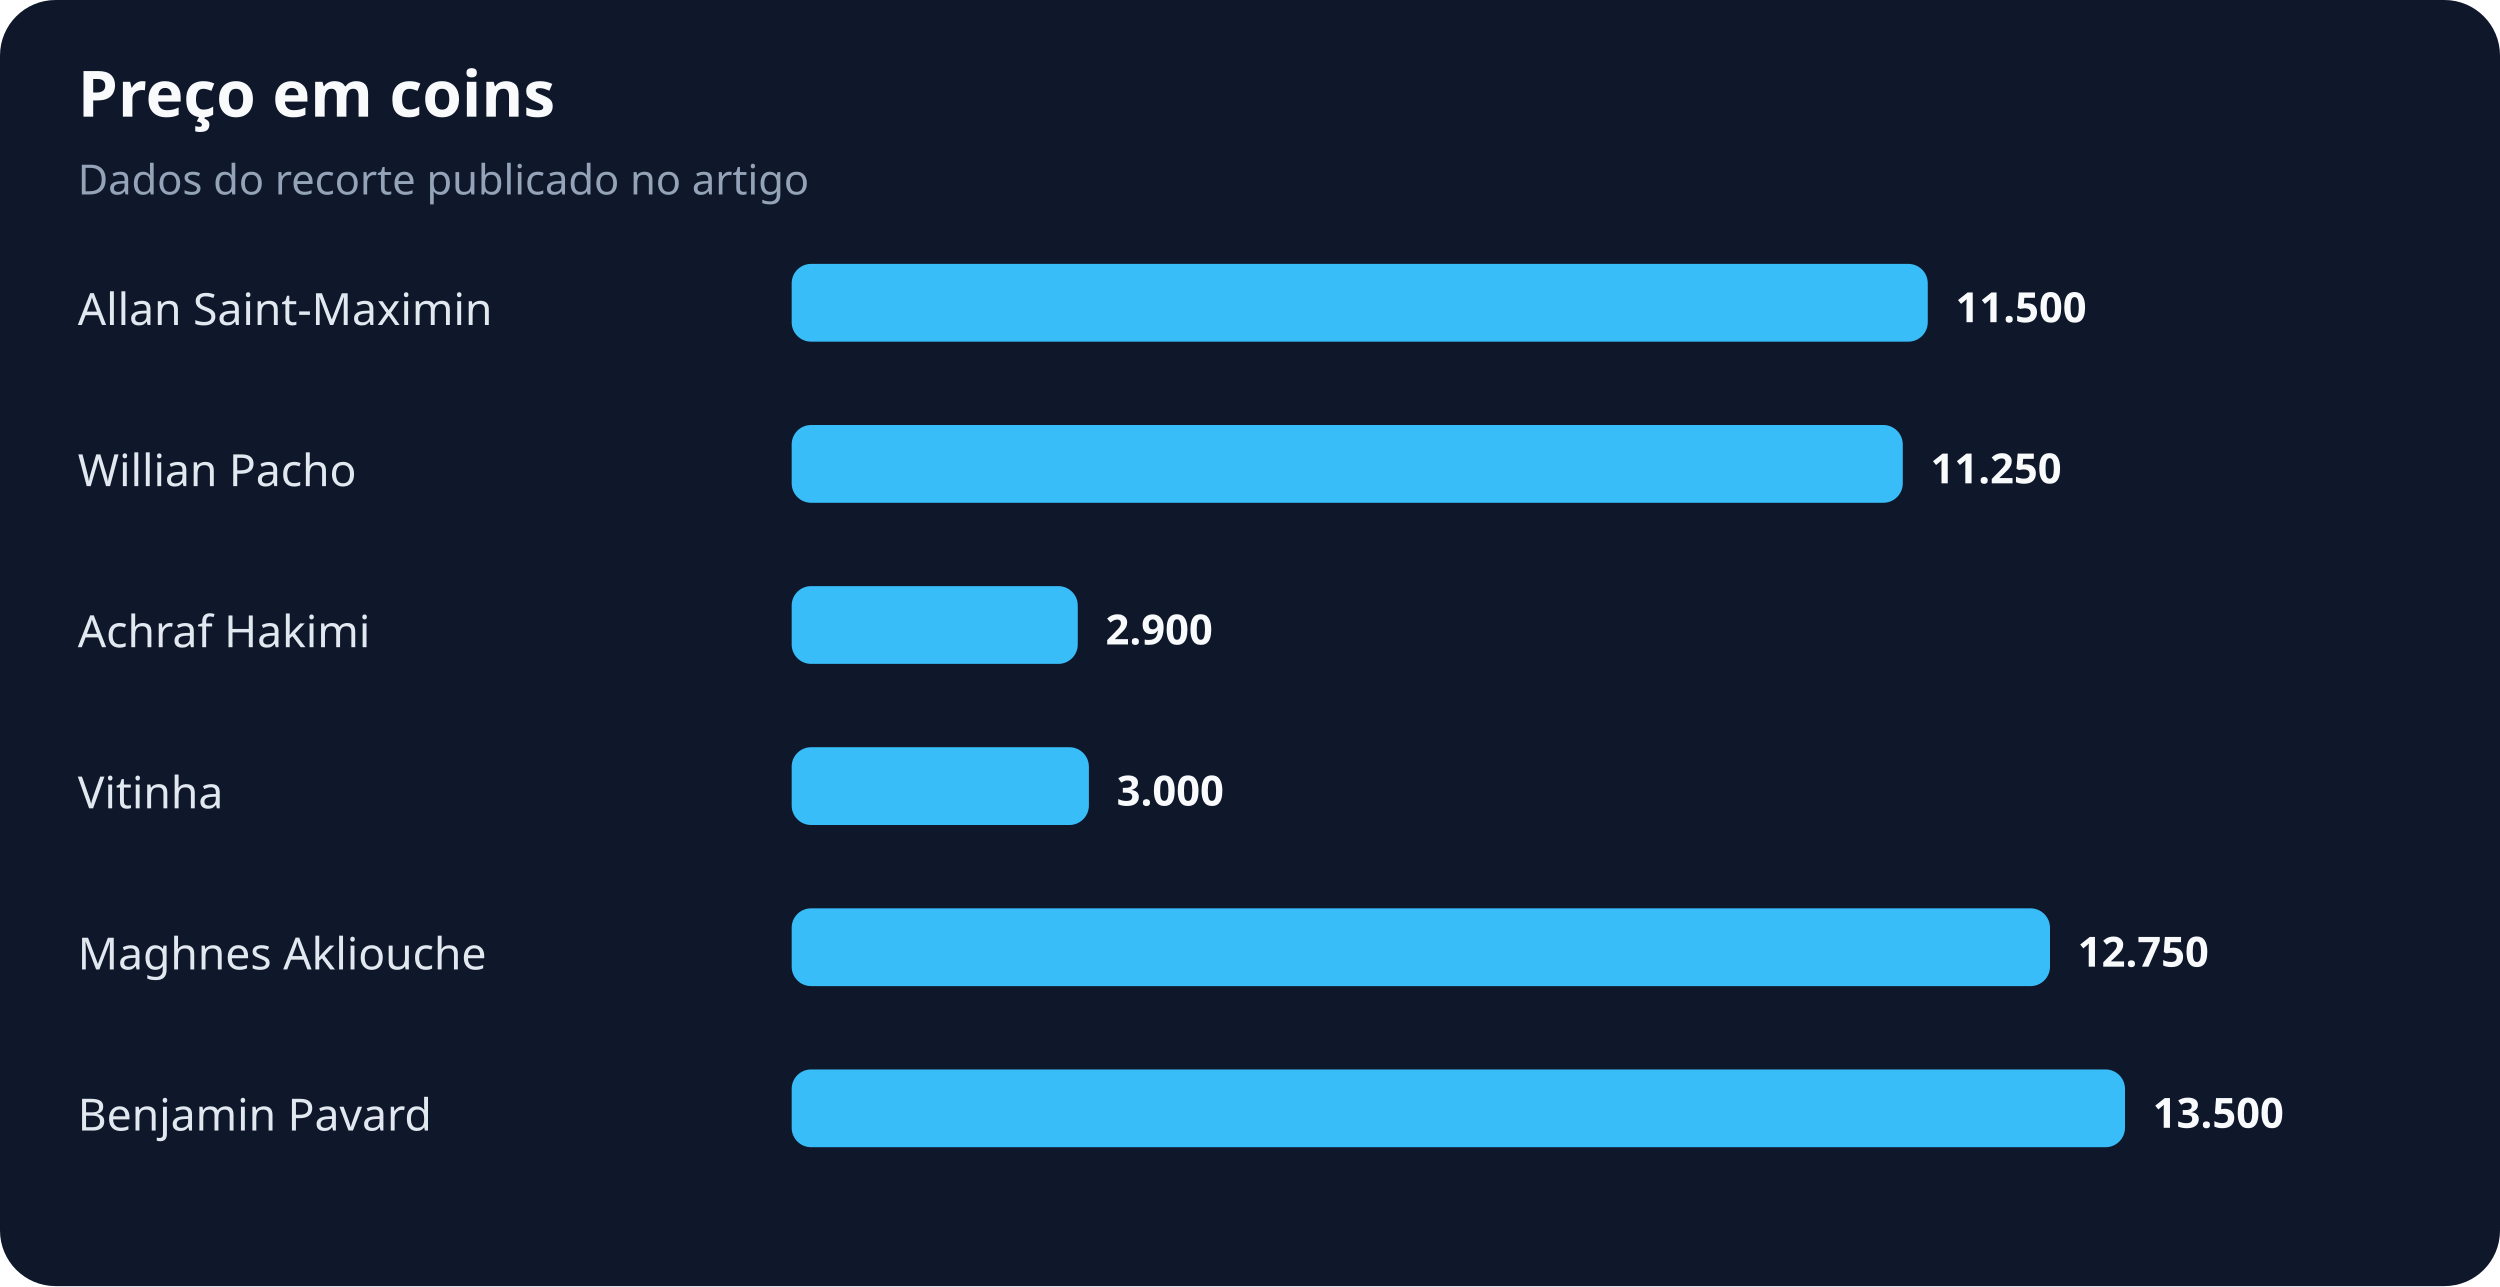
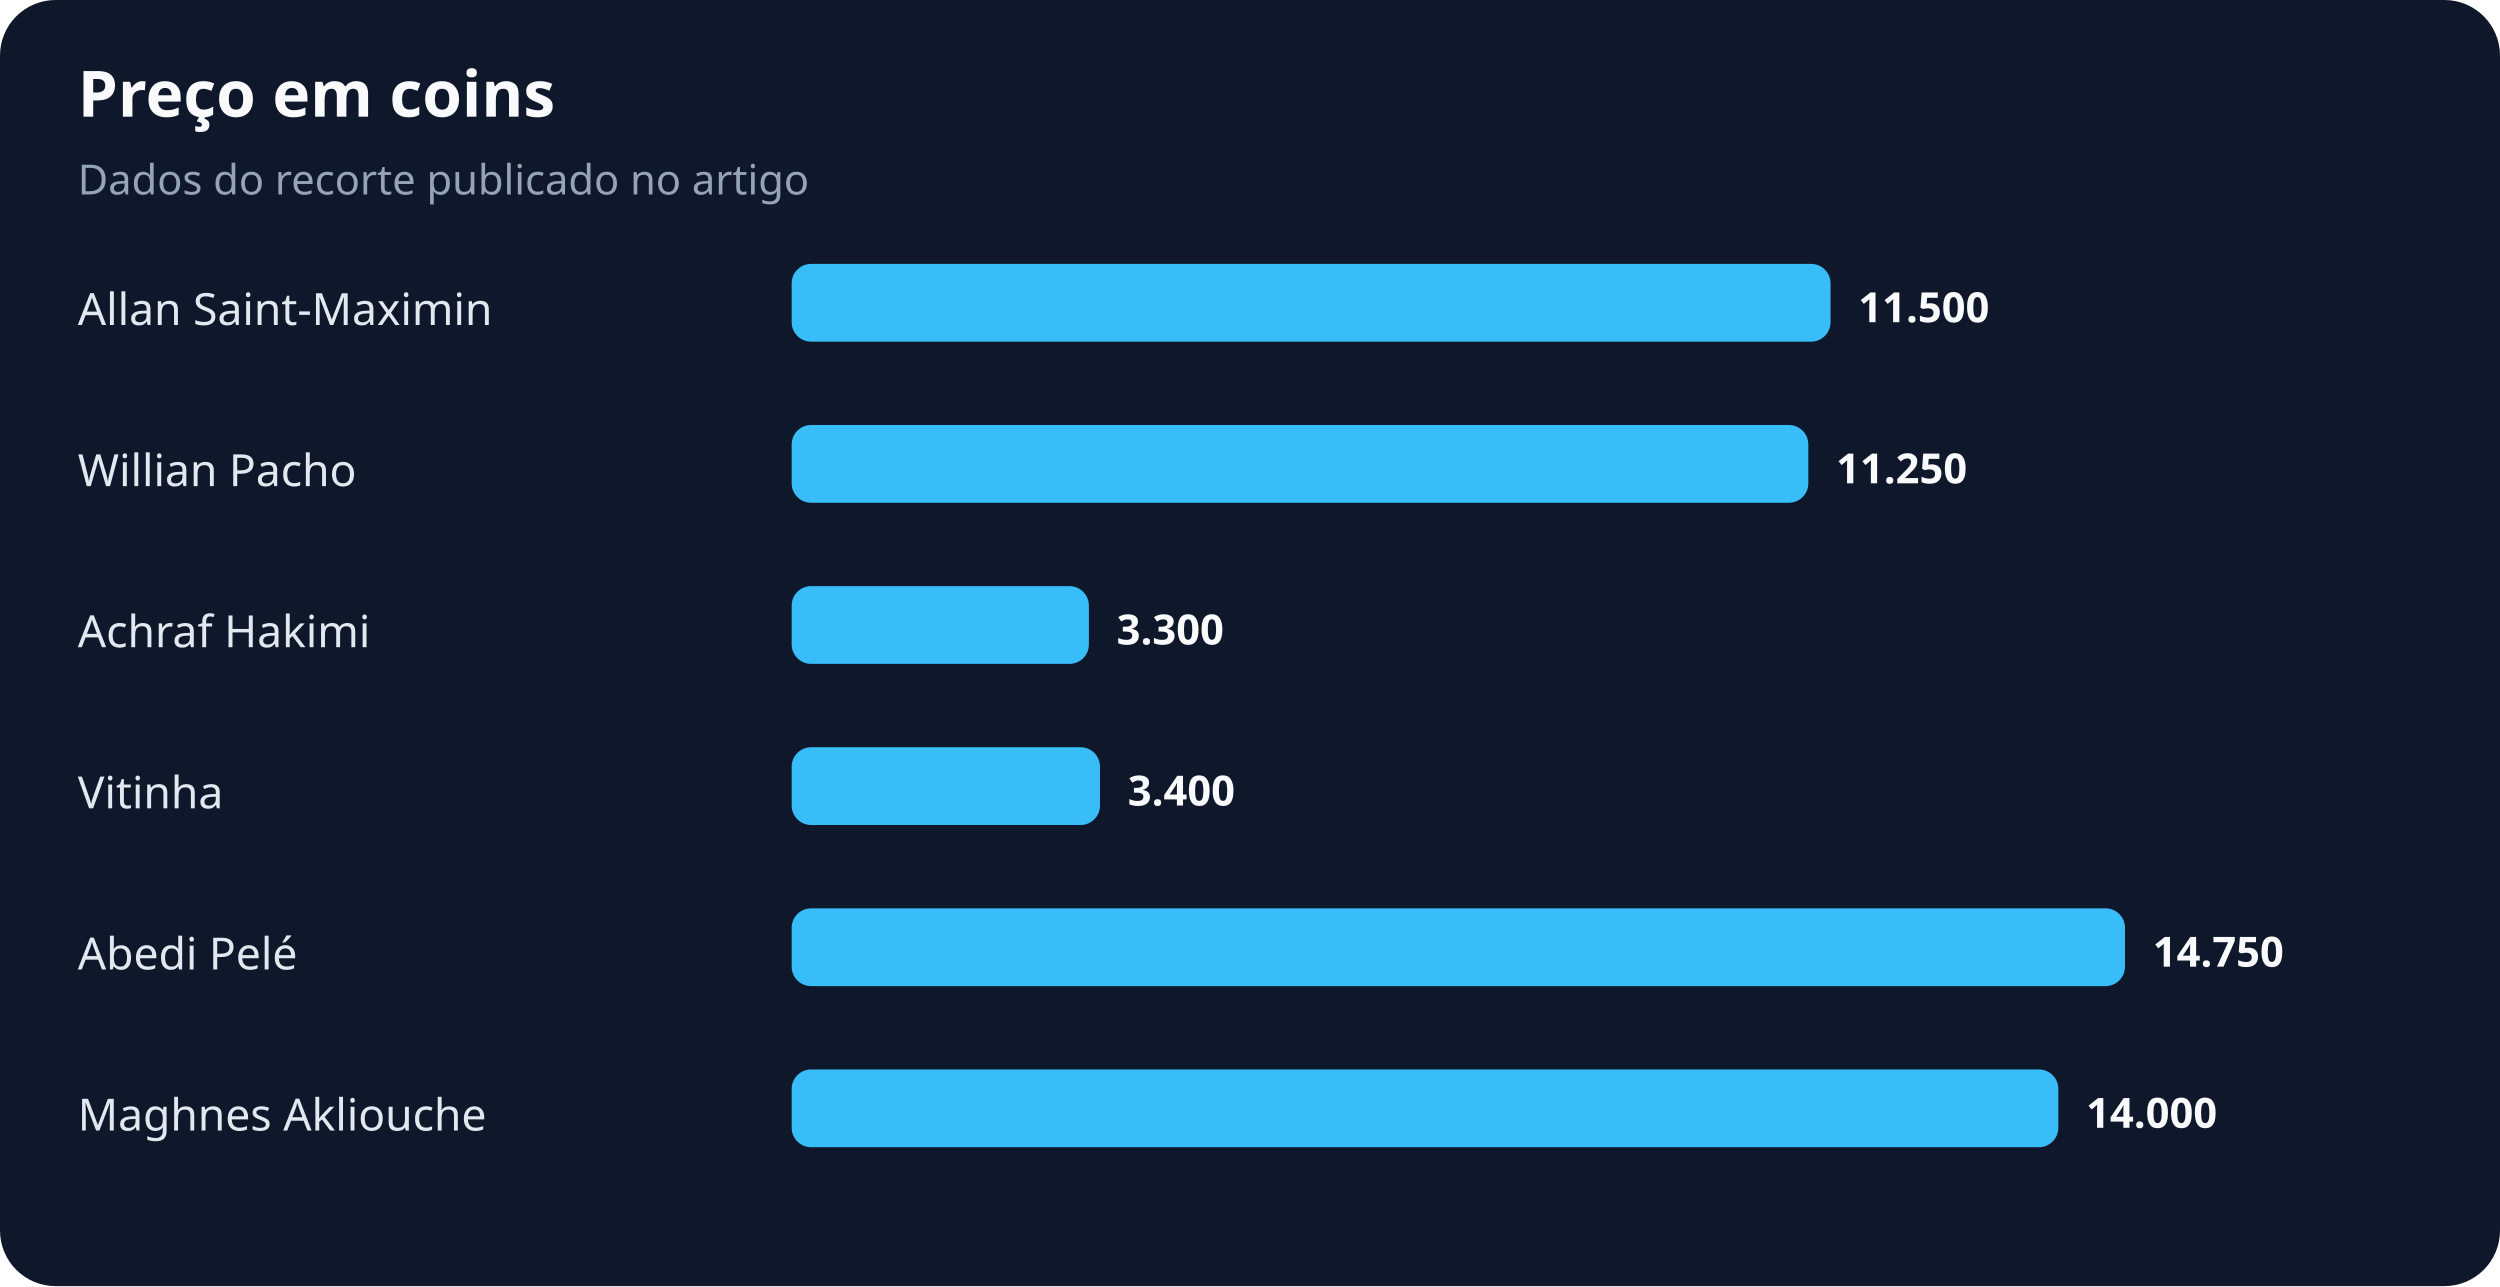
<svg xmlns="http://www.w3.org/2000/svg" width="900" height="463" viewBox="0 0 900 463" role="img" aria-labelledby="title desc">
  <rect width="100%" height="100%" rx="20" fill="#0f172a" />
  <text x="28" y="42" fill="#f8fafc" font-family="system-ui,sans-serif" font-size="23" font-weight="700">Preço em coins</text>
  <text x="28" y="70" fill="#94a3b8" font-family="system-ui,sans-serif" font-size="15">Dados do recorte publicado no artigo</text>
  <text x="28" y="117" fill="#e2e8f0" font-family="system-ui,sans-serif" font-size="16">Allan Saint-Maximin</text>
-   <rect x="285" y="95" width="409" height="28" rx="7" fill="#38bdf8" />
-   <text x="704" y="116" fill="#f8fafc" font-family="system-ui,sans-serif" font-size="15" font-weight="700">11.500</text>
+   <rect x="285" y="95" width="374" height="28" rx="7" fill="#38bdf8" />
+   <text x="669" y="116" fill="#f8fafc" font-family="system-ui,sans-serif" font-size="15" font-weight="700">11.500</text>
  <text x="28" y="175" fill="#e2e8f0" font-family="system-ui,sans-serif" font-size="16">Willian Pacho</text>
-   <rect x="285" y="153" width="400" height="28" rx="7" fill="#38bdf8" />
-   <text x="695" y="174" fill="#f8fafc" font-family="system-ui,sans-serif" font-size="15" font-weight="700">11.250</text>
+   <rect x="285" y="153" width="366" height="28" rx="7" fill="#38bdf8" />
+   <text x="661" y="174" fill="#f8fafc" font-family="system-ui,sans-serif" font-size="15" font-weight="700">11.250</text>
  <text x="28" y="233" fill="#e2e8f0" font-family="system-ui,sans-serif" font-size="16">Achraf Hakimi</text>
-   <rect x="285" y="211" width="103" height="28" rx="7" fill="#38bdf8" />
-   <text x="398" y="232" fill="#f8fafc" font-family="system-ui,sans-serif" font-size="15" font-weight="700">2.900</text>
+   <rect x="285" y="211" width="107" height="28" rx="7" fill="#38bdf8" />
+   <text x="402" y="232" fill="#f8fafc" font-family="system-ui,sans-serif" font-size="15" font-weight="700">3.300</text>
  <text x="28" y="291" fill="#e2e8f0" font-family="system-ui,sans-serif" font-size="16">Vitinha</text>
-   <rect x="285" y="269" width="107" height="28" rx="7" fill="#38bdf8" />
-   <text x="402" y="290" fill="#f8fafc" font-family="system-ui,sans-serif" font-size="15" font-weight="700">3.000</text>
-   <text x="28" y="349" fill="#e2e8f0" font-family="system-ui,sans-serif" font-size="16">Maghnes Akliouche</text>
-   <rect x="285" y="327" width="453" height="28" rx="7" fill="#38bdf8" />
-   <text x="748" y="348" fill="#f8fafc" font-family="system-ui,sans-serif" font-size="15" font-weight="700">12.750</text>
-   <text x="28" y="407" fill="#e2e8f0" font-family="system-ui,sans-serif" font-size="16">Benjamin Pavard</text>
-   <rect x="285" y="385" width="480" height="28" rx="7" fill="#38bdf8" />
-   <text x="775" y="406" fill="#f8fafc" font-family="system-ui,sans-serif" font-size="15" font-weight="700">13.500</text>
+   <rect x="285" y="269" width="111" height="28" rx="7" fill="#38bdf8" />
+   <text x="406" y="290" fill="#f8fafc" font-family="system-ui,sans-serif" font-size="15" font-weight="700">3.400</text>
+   <text x="28" y="349" fill="#e2e8f0" font-family="system-ui,sans-serif" font-size="16">Abedi Pelé</text>
+   <rect x="285" y="327" width="480" height="28" rx="7" fill="#38bdf8" />
+   <text x="775" y="348" fill="#f8fafc" font-family="system-ui,sans-serif" font-size="15" font-weight="700">14.750</text>
+   <text x="28" y="407" fill="#e2e8f0" font-family="system-ui,sans-serif" font-size="16">Maghnes Akliouche</text>
+   <rect x="285" y="385" width="456" height="28" rx="7" fill="#38bdf8" />
+   <text x="751" y="406" fill="#f8fafc" font-family="system-ui,sans-serif" font-size="15" font-weight="700">14.000</text>
</svg>
